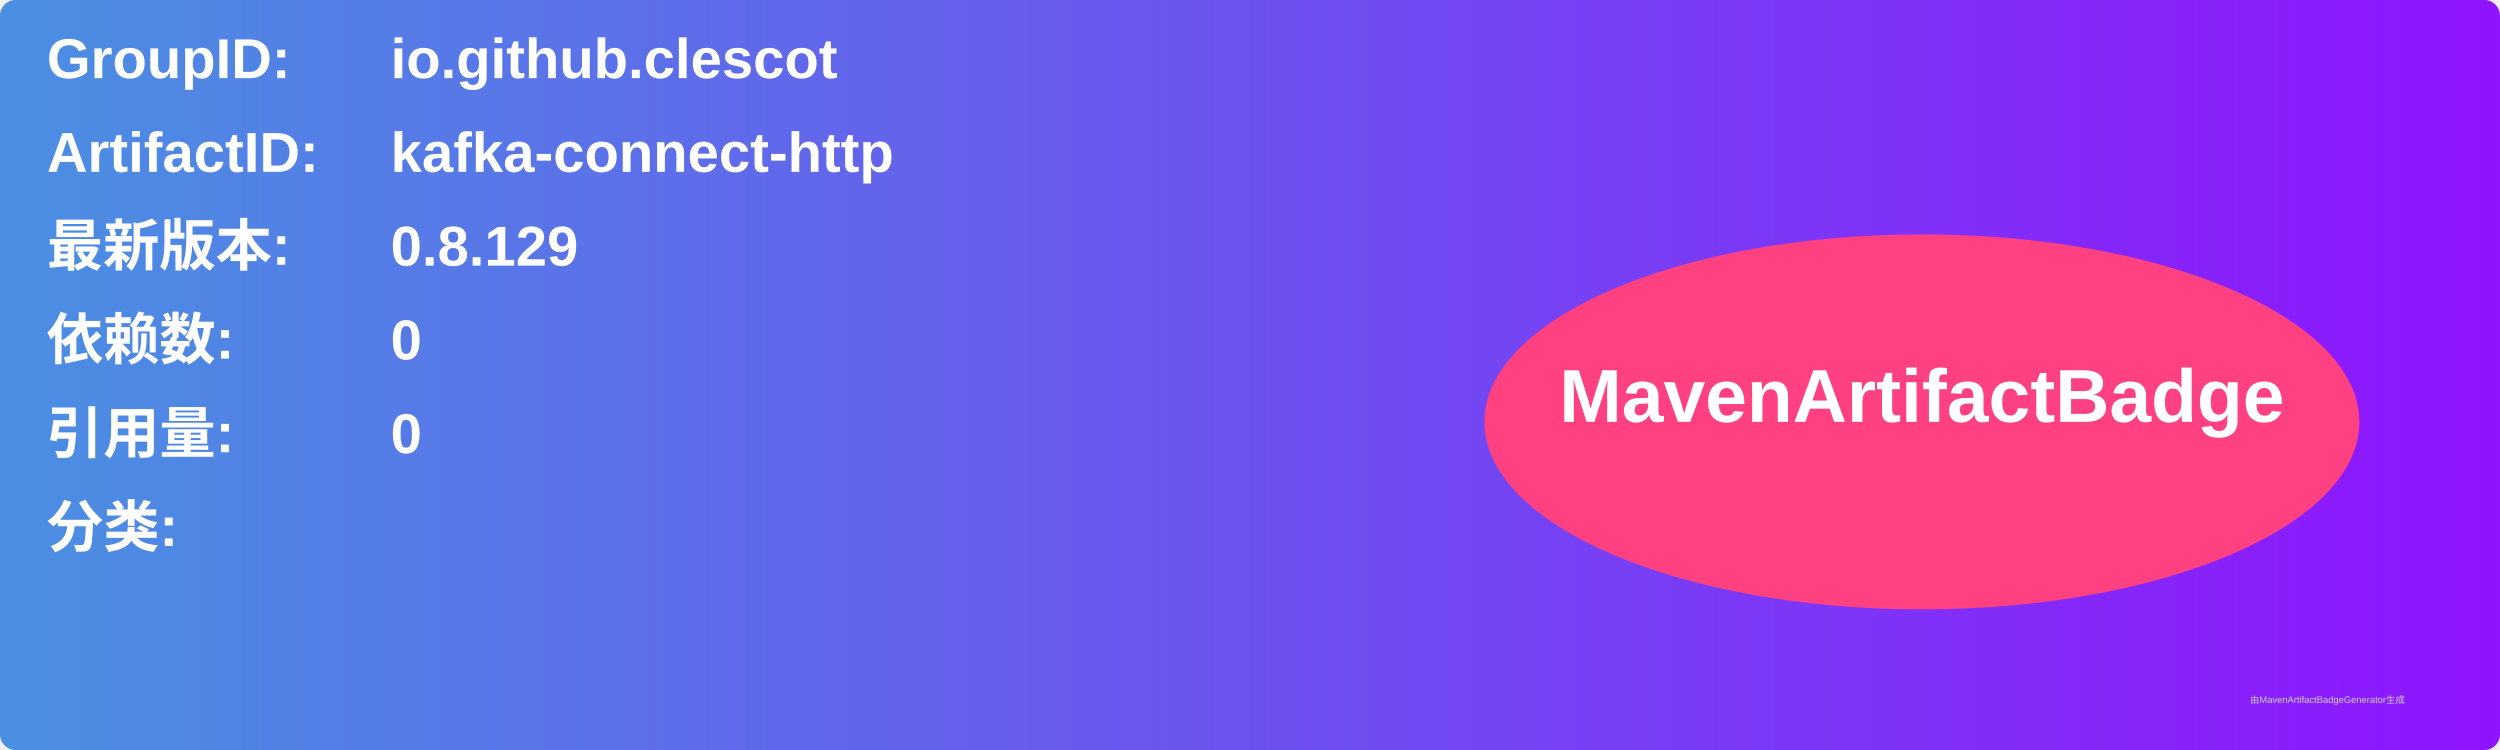
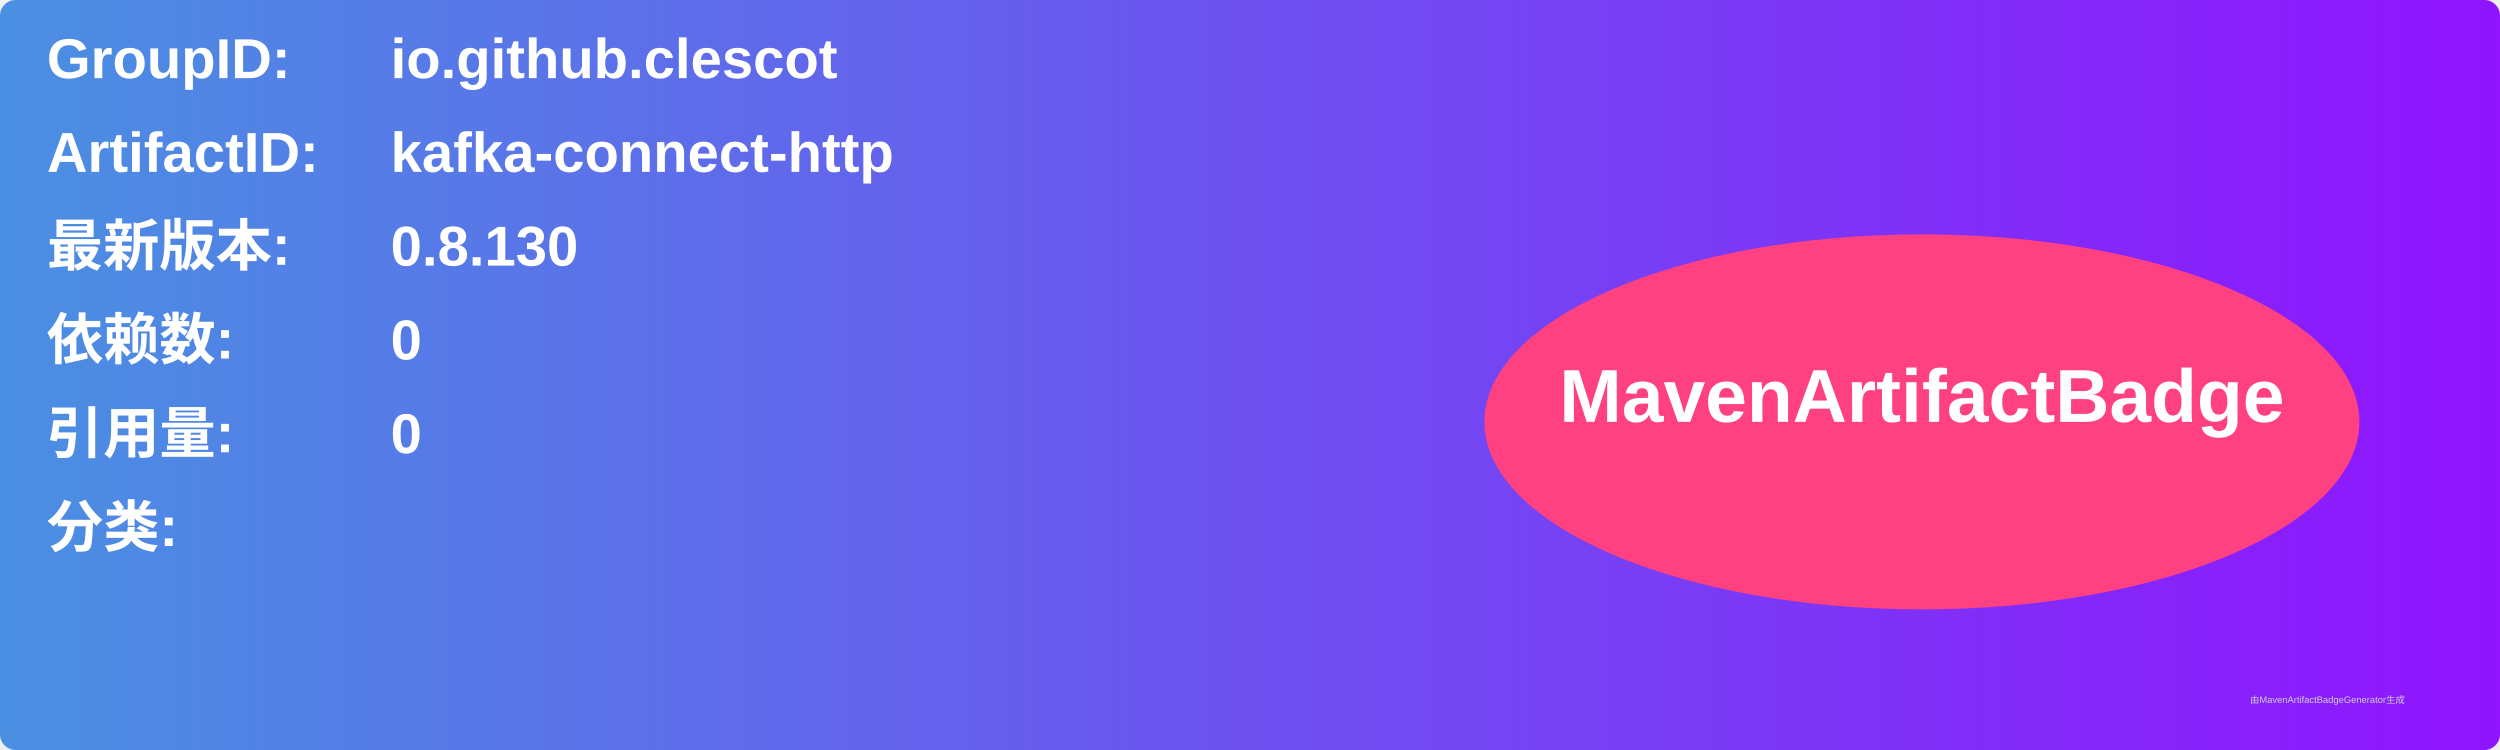
<svg xmlns="http://www.w3.org/2000/svg" width="800" height="240" viewBox="0 0 800 240">
  <linearGradient id="grad" x1="0%" y1="0%" x2="100%" y2="0%">
    <stop offset="0%" stop-color="#4a90e2" />
    <stop offset="100%" stop-color="#9013fe" />
  </linearGradient>
  <rect width="100%" height="100%" rx="5" ry="5" fill="url(#grad)" />
  <g transform="translate(15, 15)">
    <text x="0" y="10" font-family="Arial" font-size="18" fill="white" font-weight="bold" width="260">GroupID:</text>
    <text x="110" y="10" font-family="Arial" font-size="18" fill="white" font-weight="bold" width="460">io.github.clescot</text>
    <text x="0" y="40" font-family="Arial" font-size="18" fill="white" font-weight="bold" width="260">ArtifactID:</text>
    <text x="110" y="40" font-family="Arial" font-size="18" fill="white" font-weight="bold" width="460">kafka-connect-http</text>
    <text x="0" y="70" font-family="Arial" font-size="18" fill="white" font-weight="bold">最新版本:</text>
    <text x="110" y="70" font-family="Arial" font-size="18" fill="white" font-weight="bold">
-       <tspan font-weight="bold">0.8.129</tspan>
+       <tspan font-weight="bold">0.8.130</tspan>
    </text>
    <text x="0" y="100" font-family="Arial" font-size="18" fill="white" font-weight="bold">依赖数: </text>
    <text x="110" y="100" font-family="Arial" font-size="18" fill="white">
      <tspan font-weight="bold">0</tspan>
    </text>
    <text x="0" y="130" font-family="Arial" font-size="18" fill="white" font-weight="bold">引用量: </text>
    <text x="110" y="130" font-family="Arial" font-size="18" fill="white">
      <tspan font-weight="bold">0</tspan>
    </text>
    <text x="0" y="160" font-family="Arial" font-size="18" fill="white" font-weight="bold">分类:</text>
    <text x="10" y="190" font-family="Arial" font-size="10" fill="white">
      <tspan font-weight="bold" />
    </text>
    <ellipse cx="600" cy="120" rx="140" ry="60" fill="#ff4081" />
    <text x="600" y="120" text-anchor="middle" font-family="Arial" font-size="24" fill="white" font-weight="bold">MavenArtifactBadge</text>
  </g>
  <text x="720" y="225" font-family="Arial" font-size="3" fill="#d0d0d0">由MavenArtifactBadgeGenerator生成</text>
</svg>
